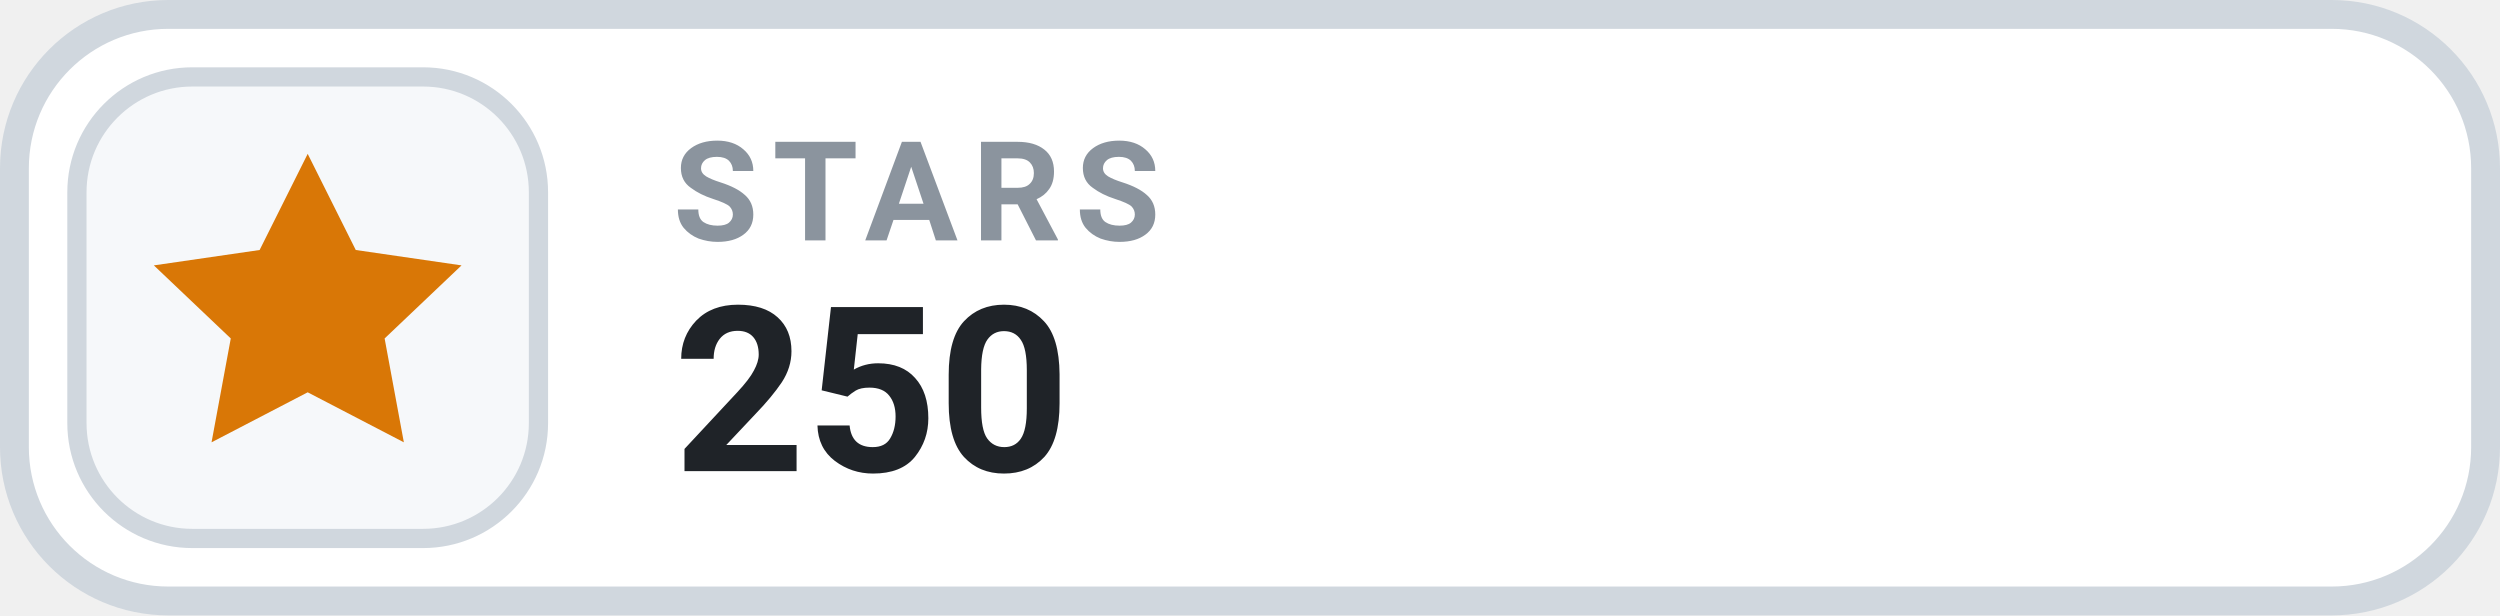
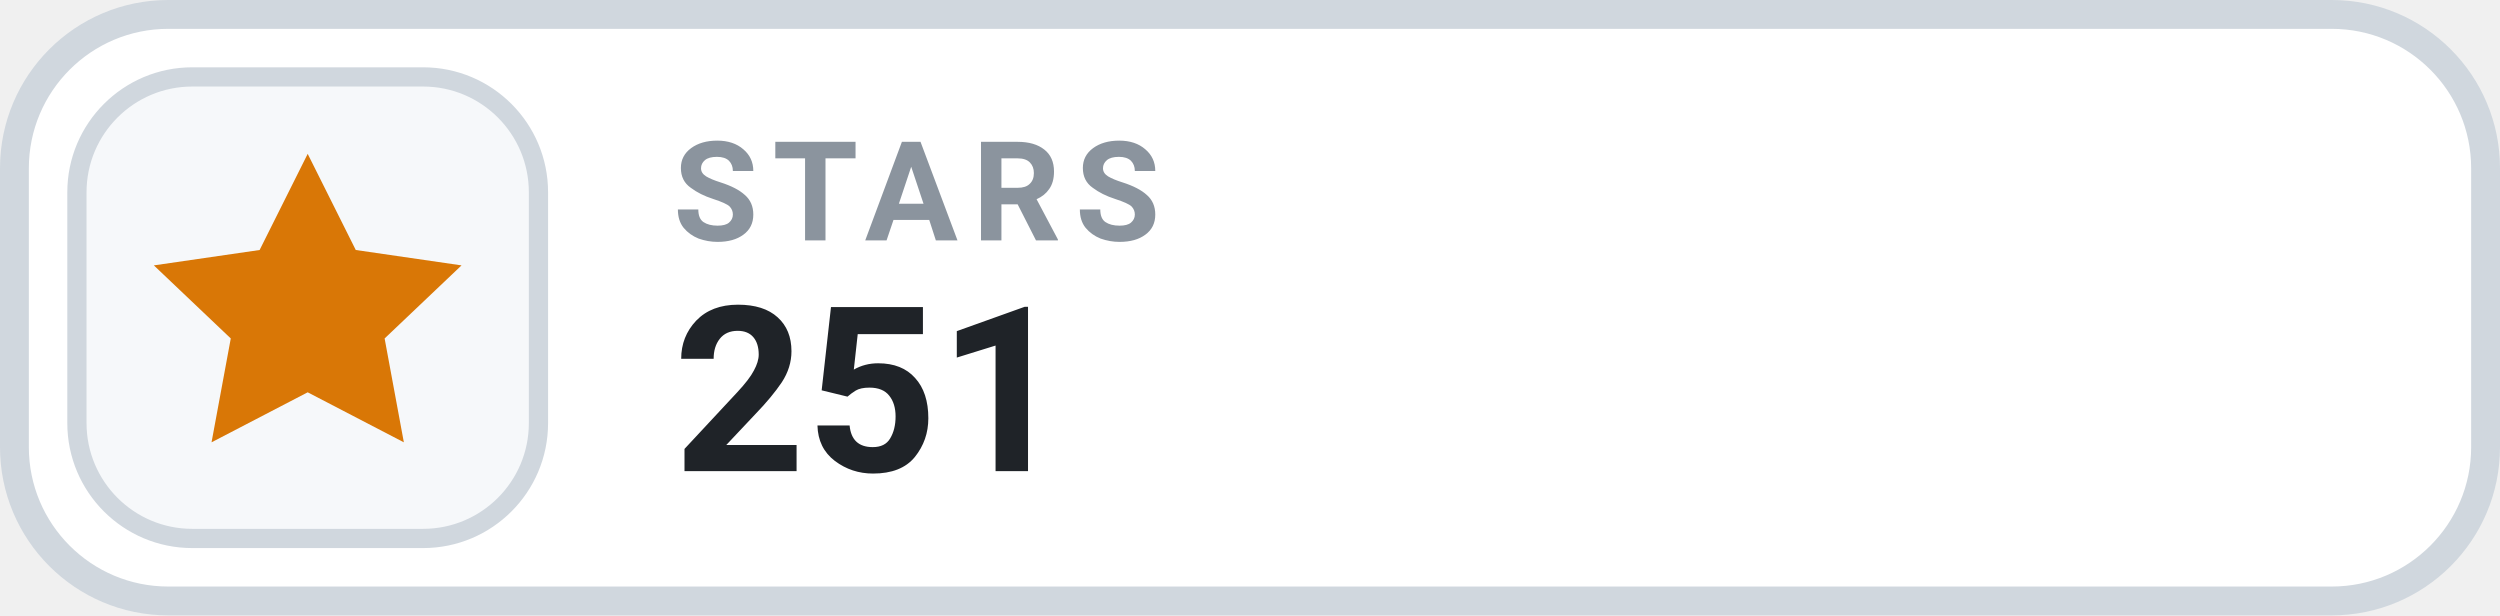
- <svg xmlns="http://www.w3.org/2000/svg" width="130" height="32" viewBox="0 0 130 32" role="img" aria-label="STARS 250">
+ <svg xmlns="http://www.w3.org/2000/svg" width="130" height="32" viewBox="0 0 130 32" role="img" aria-label="STARS 251">
  <rect x=".75" y=".75" width="128.5" height="30.5" rx="8" fill="#FFFFFF" stroke="#D0D7DE" stroke-width="1.5" />
  <rect x="4" y="4" width="24" height="24" rx="6" fill="#F6F8FA" stroke="#D0D7DE" stroke-width="1" />
  <g transform="translate(16 16)" style="color:#D97706;">
    <path d="M0 -8 l2.5 5 5.5 .8 -4 3.8 1 5.4 -5 -2.6 -5 2.6 1 -5.4 -4 -3.8 5.5 -.8 Z" fill="currentColor" />
  </g>
  <text x="35" y="12.5" fill="#8B949E" font-family="-apple-system,BlinkMacSystemFont,'Segoe UI',Roboto,Helvetica,Arial,sans-serif" font-size="7.2" font-weight="700" letter-spacing=".75">STARS</text>
-   <text x="35" y="24.5" fill="#1F2328" font-family="-apple-system,BlinkMacSystemFont,'Segoe UI',Roboto,Helvetica,Arial,sans-serif" font-size="12" font-weight="700">250</text>
+   <text x="35" y="24.5" fill="#1F2328" font-family="-apple-system,BlinkMacSystemFont,'Segoe UI',Roboto,Helvetica,Arial,sans-serif" font-size="12" font-weight="700">251</text>
</svg>
